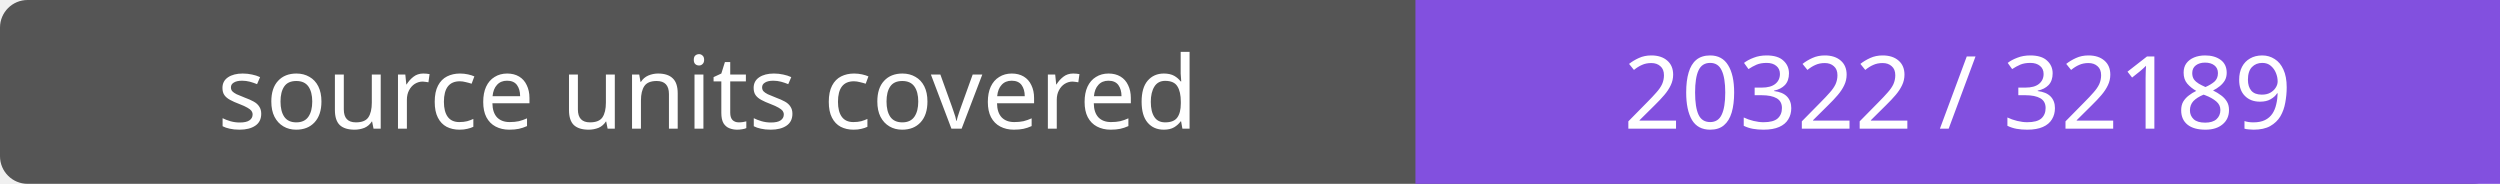
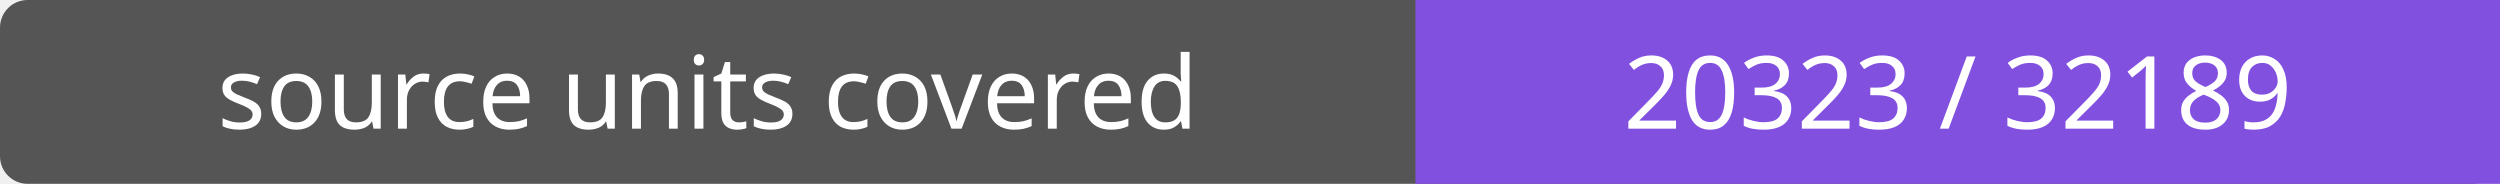
- <svg xmlns="http://www.w3.org/2000/svg" width="272" height="20" role="img" aria-label="source units covered: 20322 / 32189">
+ <svg xmlns="http://www.w3.org/2000/svg" width="272" height="20" role="img" aria-label="source units covered: 20323 / 32189">
  <rect width="272" height="20" rx="3" fill="#555" />
  <path fill="#8250df" d="M154 0h118v20H154z" />
  <g fill="#fff" text-anchor="middle" font-family="Verdana,sans-serif" font-size="11">
    <text x="77.0" y="14">source units covered</text>
-     <text x="213.0" y="14">20322 / 32189</text>
+     <text x="213.0" y="14">20323 / 32189</text>
  </g>
</svg>
